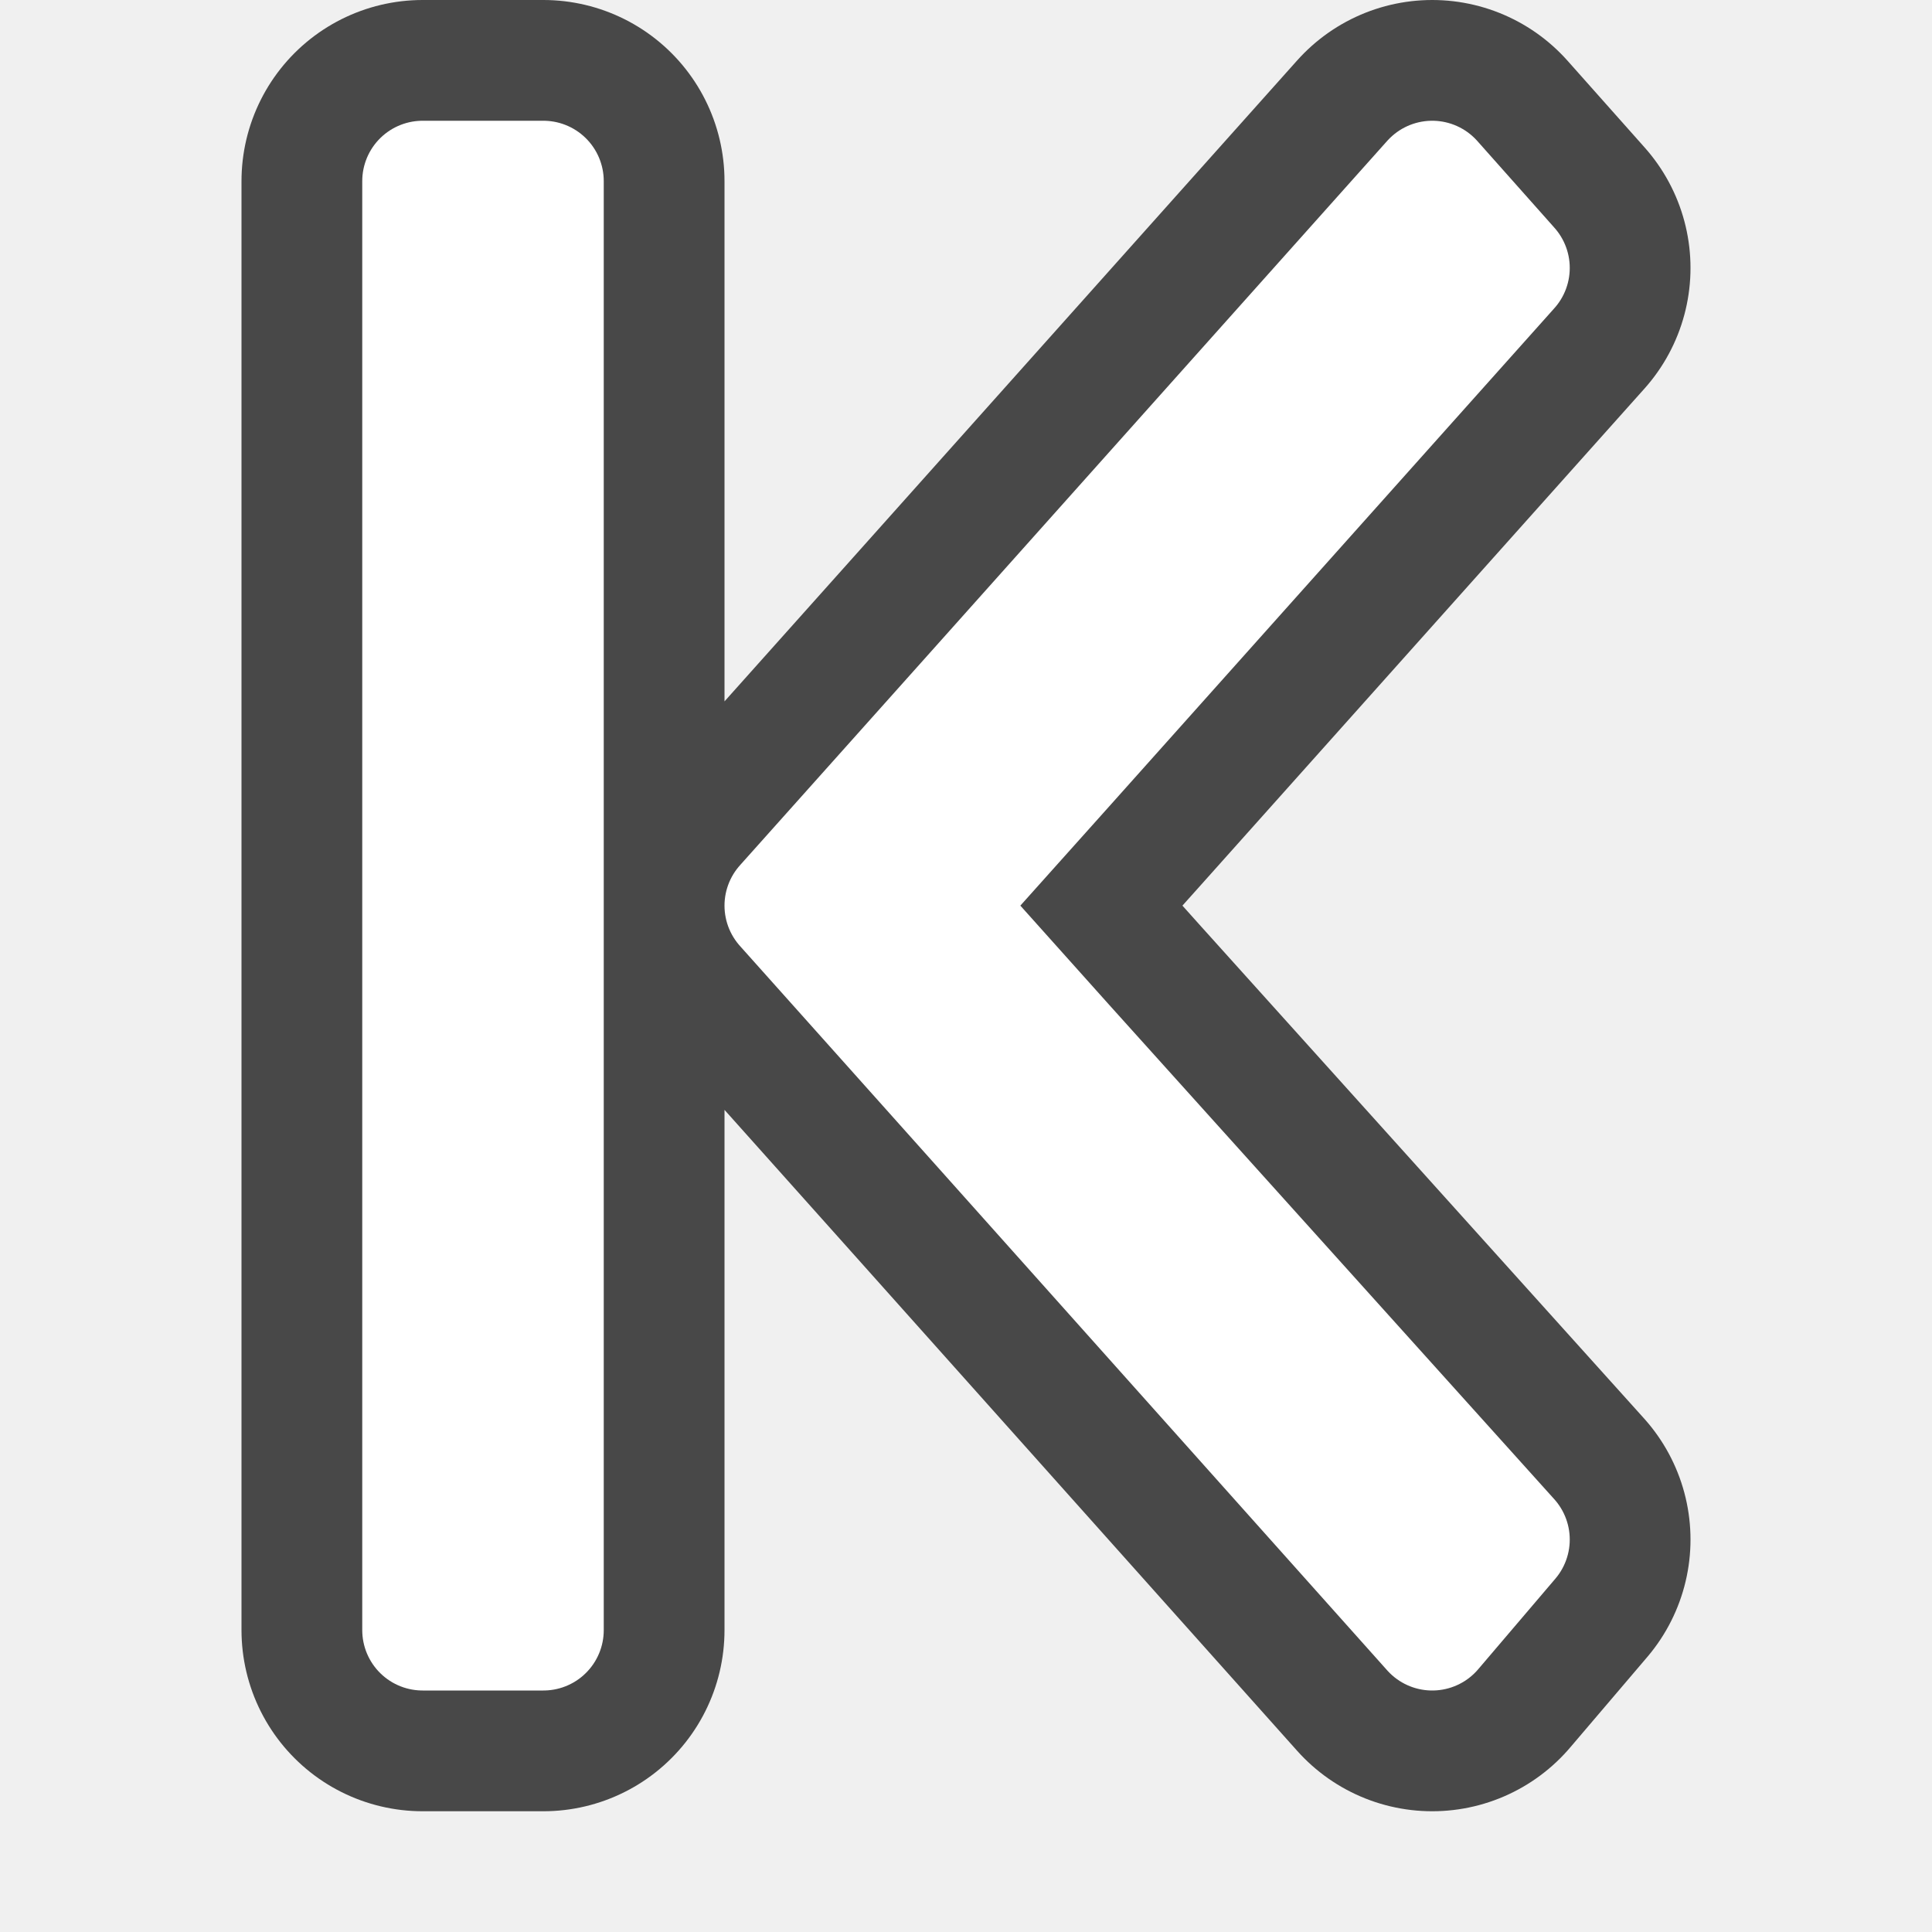
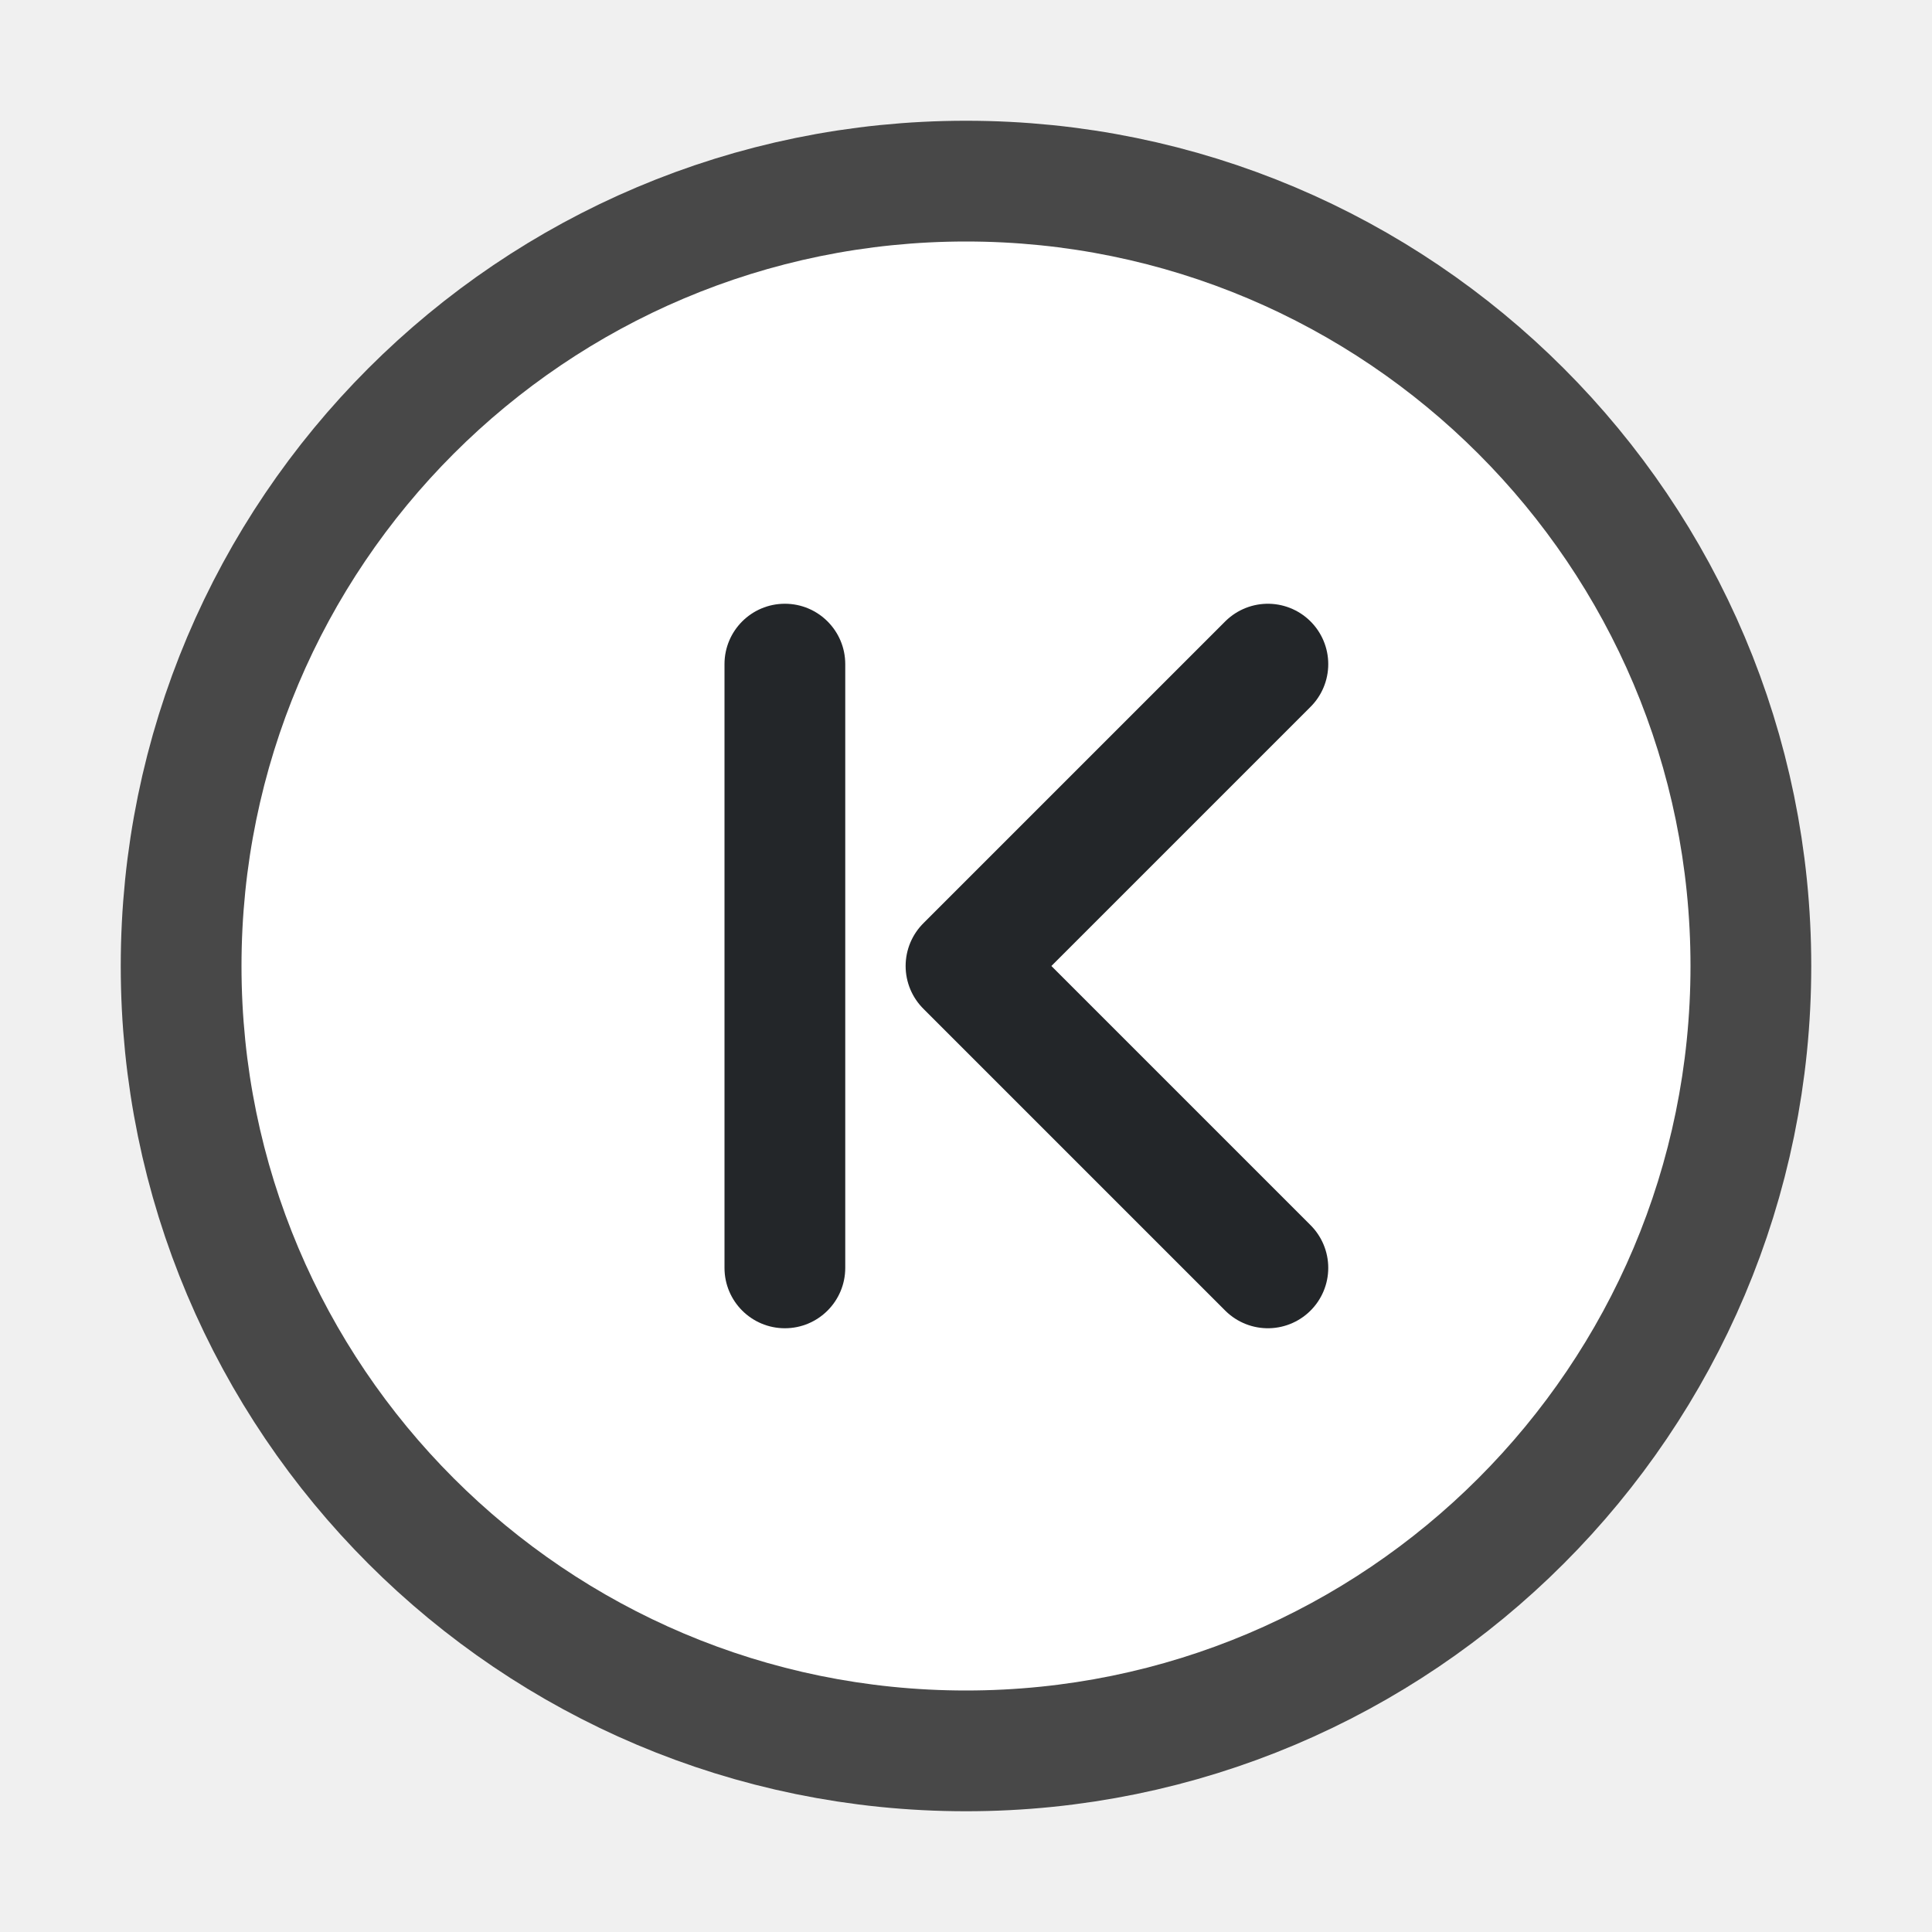
<svg xmlns="http://www.w3.org/2000/svg" viewBox="0 0 16 16" version="1.1" id="svg4">
  <defs id="defs8" />
-   <path style="opacity:0.7;fill:#000000;stroke:#000000;stroke-width:3;stroke-linejoin:round;stroke-miterlimit:4;stroke-dasharray:none" id="path817" d="m 3.5,1.5 v 12 h 1 V 1.5 Z M 11.861,1.5 8.176,5.625 6.5,7.5 8.176,9.375 11.861,13.5 12.5,12.75 8.814,8.656 7.779,7.5 8.814,6.344 12.5,2.219 Z" />
-   <path d="m 3.5,1.5 v 12 h 1 V 1.5 Z M 11.861,1.5 8.176,5.625 6.5,7.5 8.176,9.375 11.861,13.5 12.5,12.75 8.814,8.656 7.779,7.5 8.814,6.344 12.5,2.219 Z" id="path2" style="fill:#ffffff;stroke:#ffffff;stroke-linejoin:round" />
+   <circle style="opacity:0.7;fill:#000000;fill-rule:evenodd;stroke:#000000;stroke-width:2;stroke-linecap:round;stroke-linejoin:round;stroke-miterlimit:4;stroke-dasharray:none;stroke-opacity:1" id="path941" cx="-8" cy="8" r="6" transform="scale(-1,1)" />
+   <circle style="opacity:1;fill:#ffffff;fill-rule:evenodd;stroke:none;stroke-width:2;stroke-linecap:round;stroke-linejoin:round;stroke-miterlimit:4;stroke-dasharray:none;stroke-opacity:1" id="circle943" cx="-8" cy="8" r="6" transform="scale(-1,1)" />
+   <path style="fill:none;stroke:#232629;stroke-width:1px;stroke-linecap:round;stroke-linejoin:round;stroke-opacity:1" d="M 10.5,5.5 8,8 l 2.5,2.5" id="path947" />
+   <rect style="opacity:1;fill:#232629;fill-opacity:1;fill-rule:evenodd;stroke:none;stroke-width:2;stroke-linecap:round;stroke-linejoin:round" id="rect842" width="1" height="6" x="-7" y="5" ry="0.5" rx="0.5" transform="scale(-1,1)" />
</svg>
